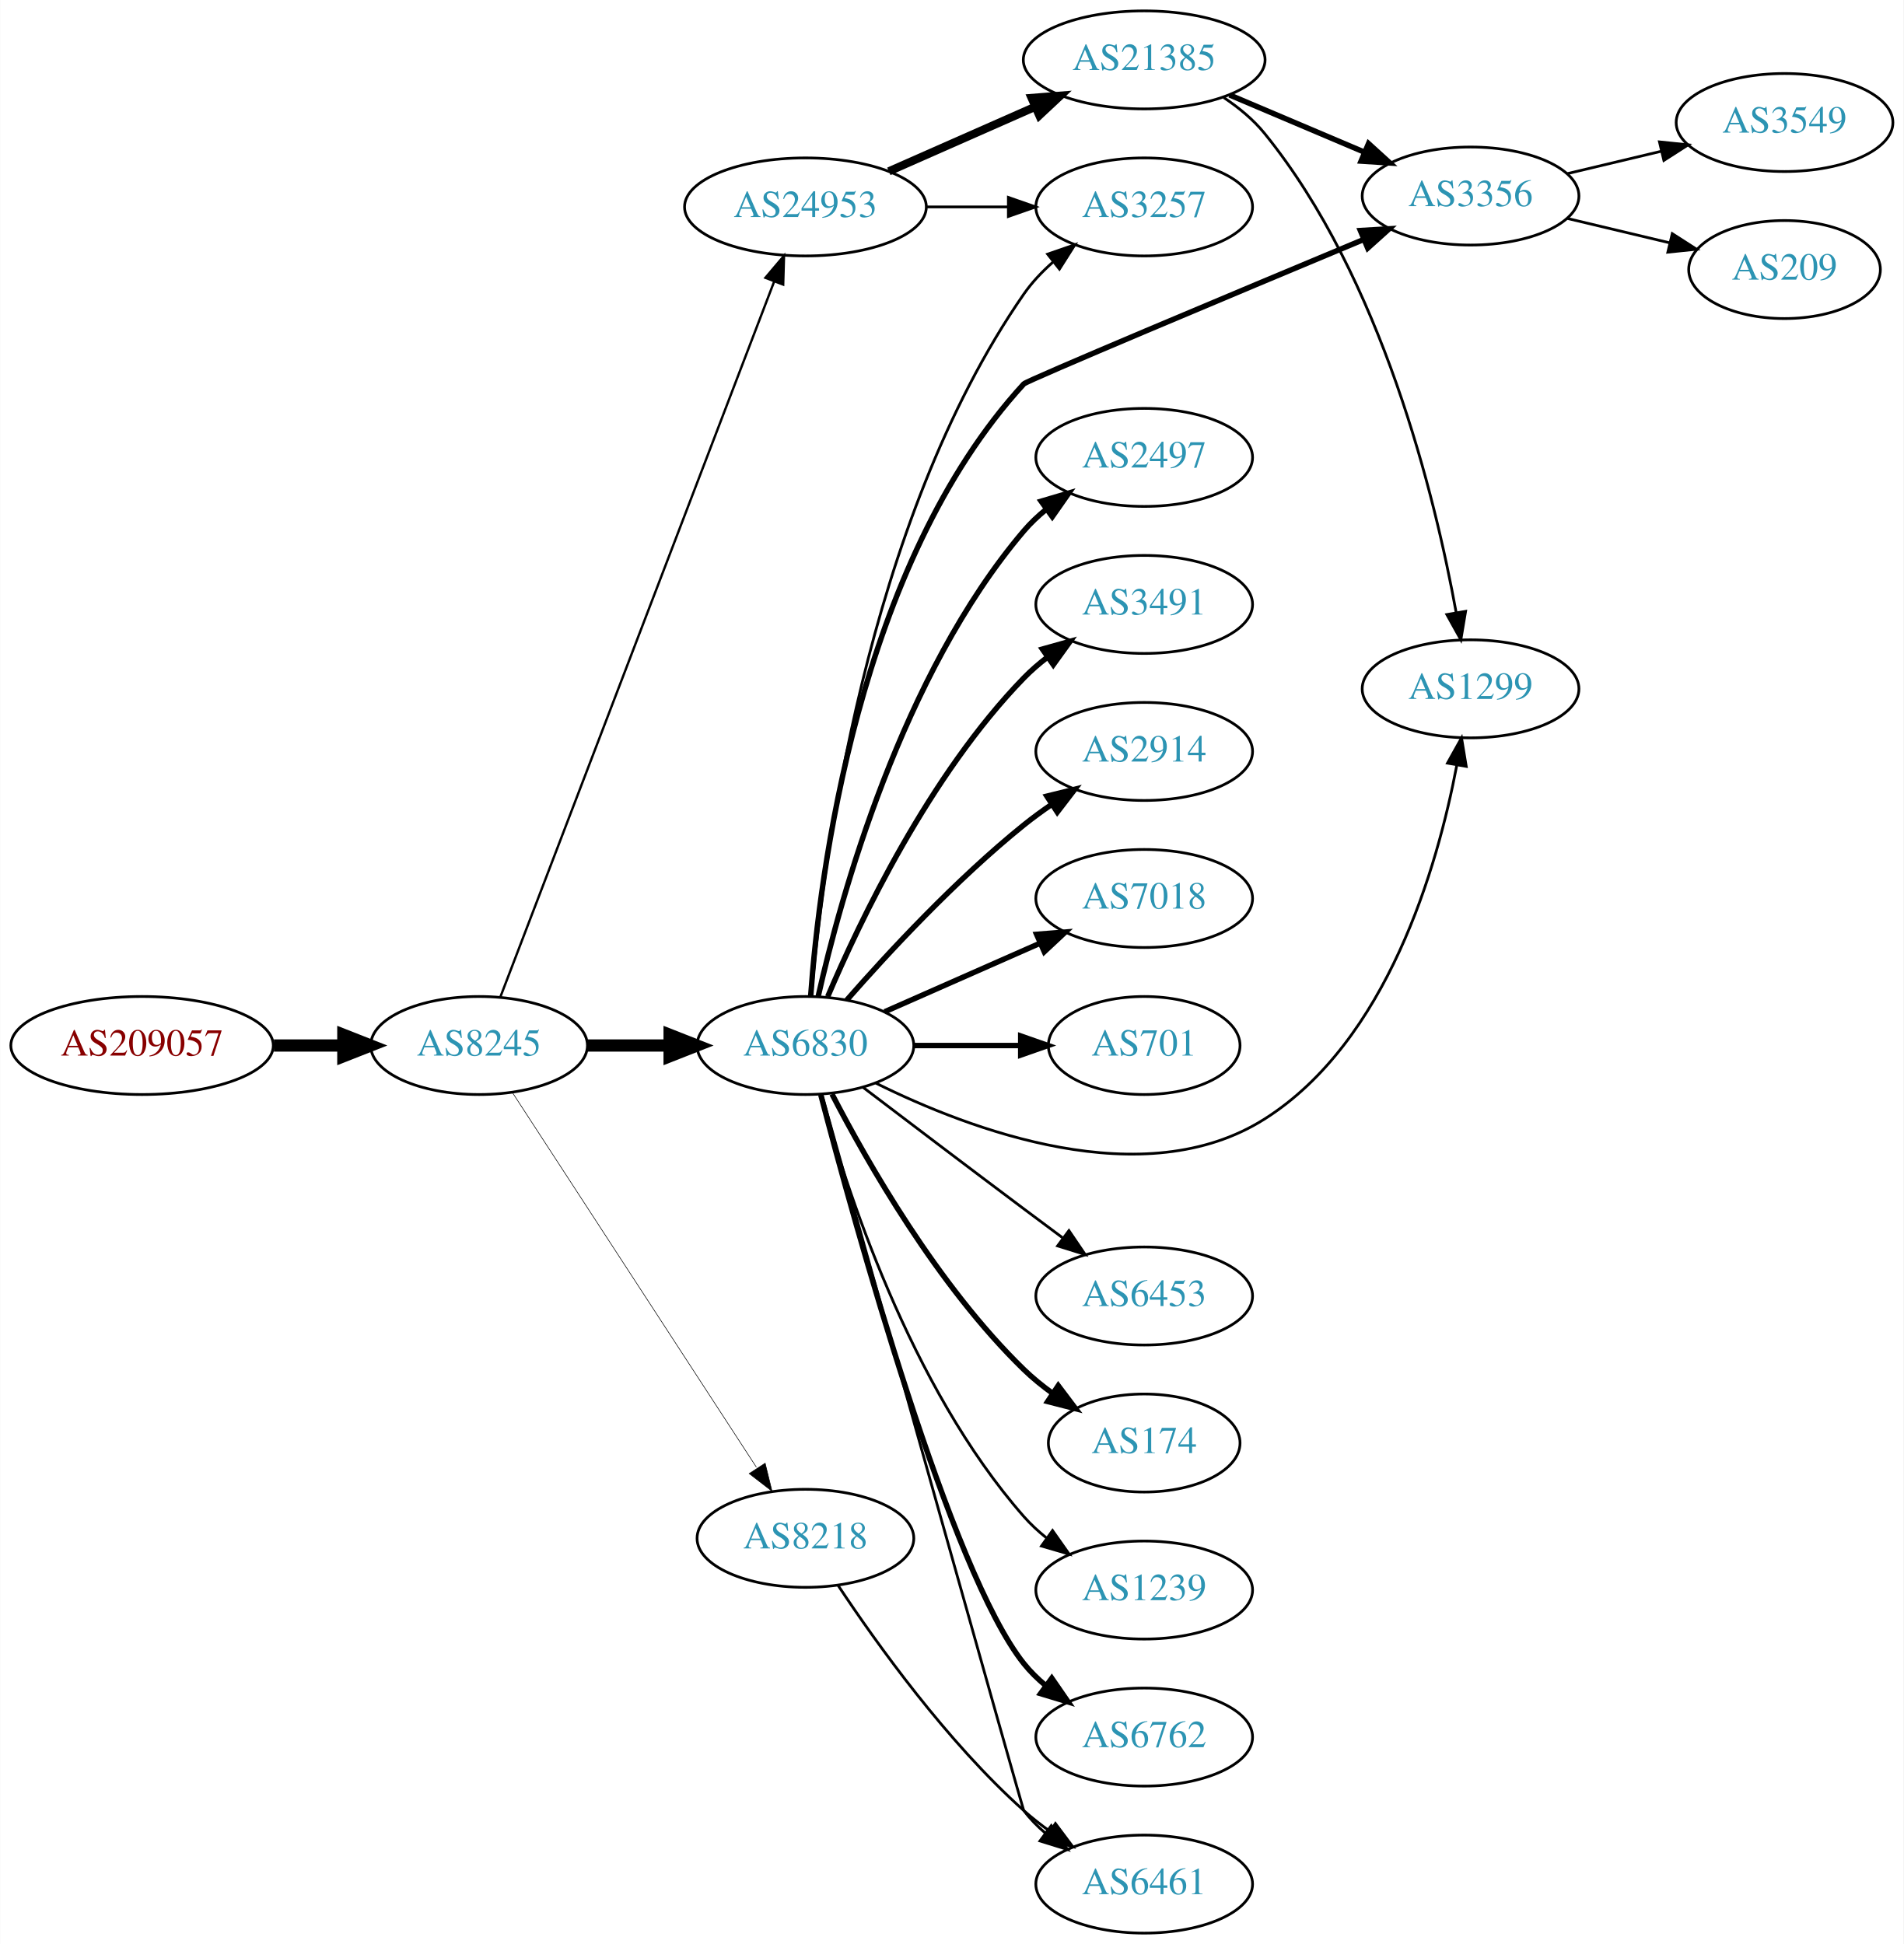
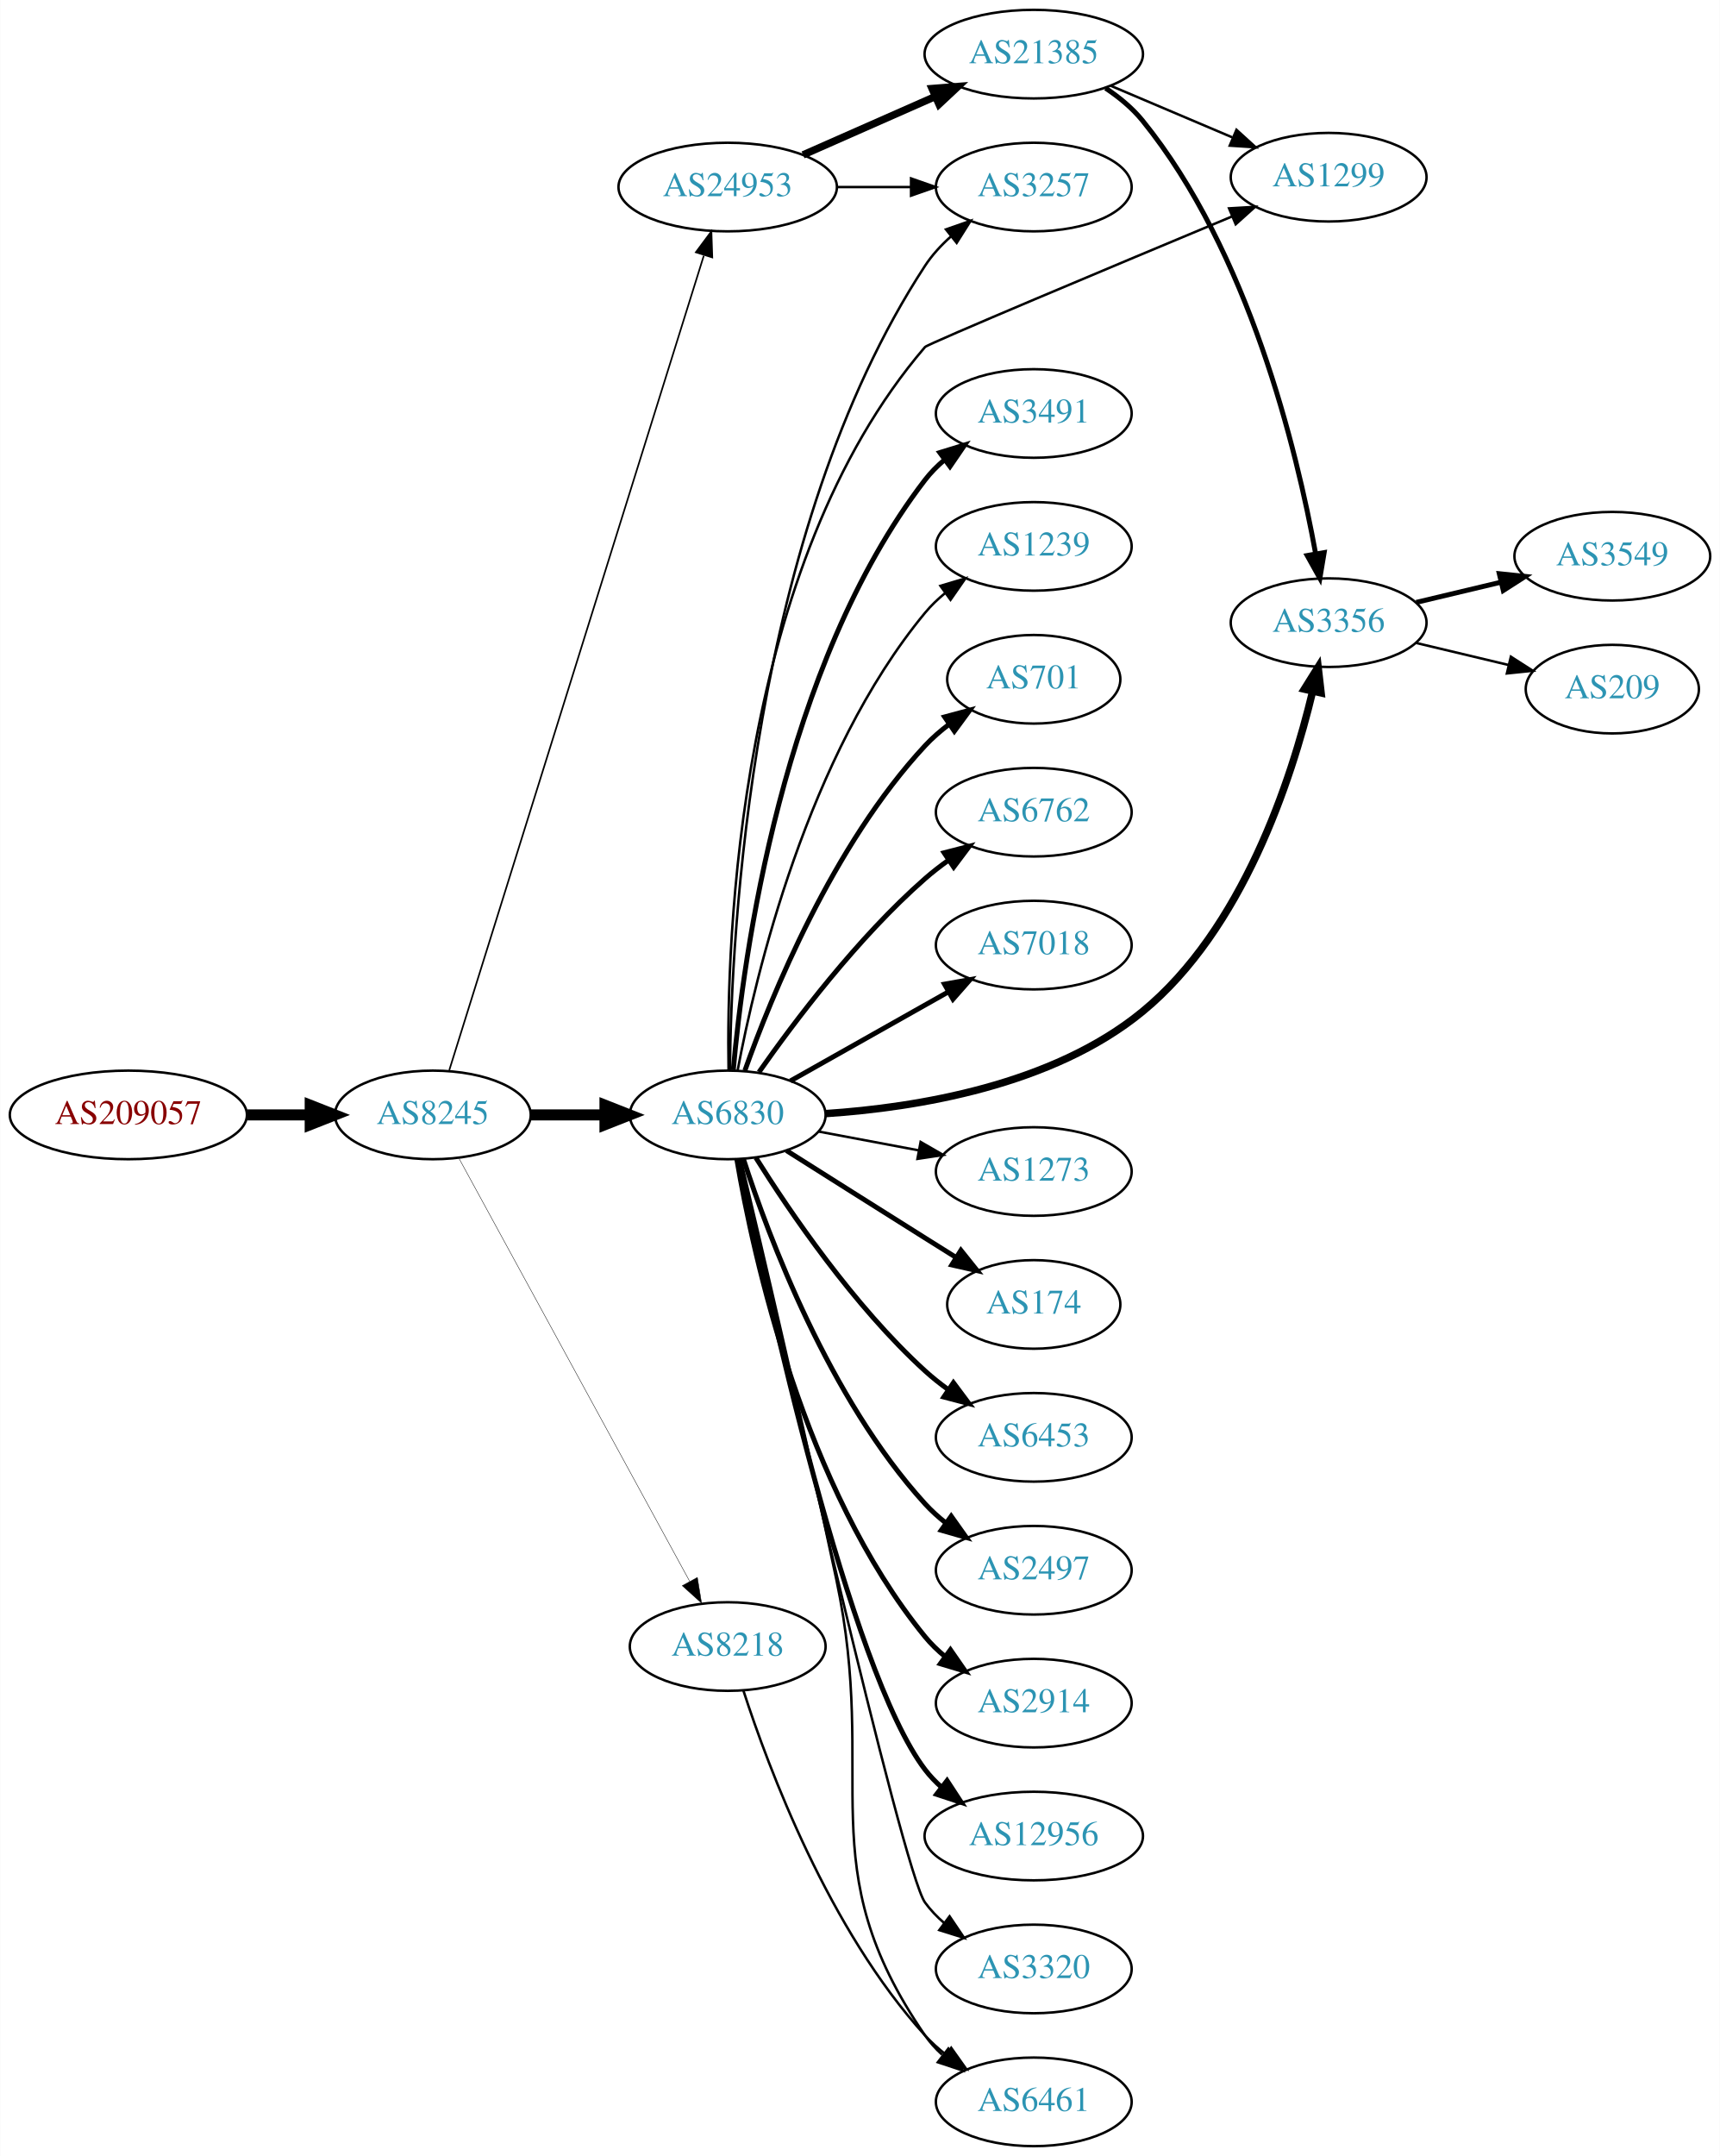
- <svg xmlns="http://www.w3.org/2000/svg" xmlns:xlink="http://www.w3.org/1999/xlink" width="699pt" height="714pt" viewBox="0.00 0.00 698.85 714.00">
-   <g id="graph0" class="graph" transform="scale(1 1) rotate(0) translate(4 710)">
-     <polygon fill="white" stroke="none" points="-4,4 -4,-710 694.855,-710 694.855,4 -4,4" />
+ <svg xmlns="http://www.w3.org/2000/svg" xmlns:xlink="http://www.w3.org/1999/xlink" width="699pt" height="876pt" viewBox="0.00 0.00 698.85 876.00">
+   <g id="graph0" class="graph" transform="scale(1 1) rotate(0) translate(4 872)">
+     <polygon fill="white" stroke="none" points="-4,4 -4,-872 694.855,-872 694.855,4 -4,4" />
    <g id="node1" class="node">
      <g id="a_node1">
        <a xlink:href="/asn/209057" xlink:title="AS209057 ~ netkey information technology gmbh [AT]">
-           <ellipse fill="#ffffff" stroke="black" cx="48.096" cy="-326" rx="48.192" ry="18" />
-           <text text-anchor="middle" x="48.096" y="-322.3" font-family="Times,serif" font-size="14.00" fill="#880000">AS209057</text>
+           <ellipse fill="#ffffff" stroke="black" cx="48.096" cy="-419" rx="48.192" ry="18" />
+           <text text-anchor="middle" x="48.096" y="-415.3" font-family="Times,serif" font-size="14.00" fill="#880000">AS209057</text>
        </a>
      </g>
    </g>
    <g id="node2" class="node">
      <g id="a_node2">
        <a xlink:href="/asn/8245" xlink:title="AS8245 ~ Video-Broadcast GmbH [AT]">
-           <ellipse fill="#ffffff" stroke="black" cx="171.838" cy="-326" rx="39.794" ry="18" />
-           <text text-anchor="middle" x="171.838" y="-322.3" font-family="Times,serif" font-size="14.00" fill="#2c94b3">AS8245</text>
+           <ellipse fill="#ffffff" stroke="black" cx="171.838" cy="-419" rx="39.794" ry="18" />
+           <text text-anchor="middle" x="171.838" y="-415.3" font-family="Times,serif" font-size="14.00" fill="#2c94b3">AS8245</text>
        </a>
      </g>
    </g>
    <g id="edge1" class="edge">
-       <path fill="none" stroke="black" stroke-width="4.5" d="M96.513,-326C104.867,-326 113.577,-326 121.969,-326" />
-       <polygon fill="black" stroke="black" stroke-width="4.5" points="122.004,-329.938 132.004,-326 122.004,-322.063 122.004,-329.938" />
+       <path fill="none" stroke="black" stroke-width="4.5" d="M96.513,-419C104.867,-419 113.577,-419 121.969,-419" />
+       <polygon fill="black" stroke="black" stroke-width="4.5" points="122.004,-422.938 132.004,-419 122.004,-415.063 122.004,-422.938" />
    </g>
    <g id="node3" class="node">
      <g id="a_node3">
        <a xlink:href="/asn/6830" xlink:title="AS6830 ~ LGI-UPC [AT]">
-           <ellipse fill="#ffffff" stroke="black" cx="291.681" cy="-326" rx="39.794" ry="18" />
-           <text text-anchor="middle" x="291.681" y="-322.3" font-family="Times,serif" font-size="14.00" fill="#2c94b3">AS6830</text>
+           <ellipse fill="#ffffff" stroke="black" cx="291.681" cy="-419" rx="39.794" ry="18" />
+           <text text-anchor="middle" x="291.681" y="-415.3" font-family="Times,serif" font-size="14.00" fill="#2c94b3">AS6830</text>
        </a>
      </g>
    </g>
    <g id="edge2" class="edge">
-       <path fill="none" stroke="black" stroke-width="4.5" d="M211.751,-326C221.304,-326 231.654,-326 241.616,-326" />
-       <polygon fill="black" stroke="black" stroke-width="4.5" points="241.809,-329.938 251.809,-326 241.809,-322.063 241.809,-329.938" />
+       <path fill="none" stroke="black" stroke-width="4.5" d="M211.751,-419C221.304,-419 231.654,-419 241.616,-419" />
+       <polygon fill="black" stroke="black" stroke-width="4.5" points="241.809,-422.938 251.809,-419 241.809,-415.063 241.809,-422.938" />
    </g>
    <g id="node4" class="node">
      <g id="a_node4">
        <a xlink:href="/asn/24953" xlink:title="AS24953 ~ AS MACRO: AS-24953 (customers) [AT]">
-           <ellipse fill="#ffffff" stroke="black" cx="291.681" cy="-634" rx="44.393" ry="18" />
-           <text text-anchor="middle" x="291.681" y="-630.3" font-family="Times,serif" font-size="14.00" fill="#2c94b3">AS24953</text>
+           <ellipse fill="#ffffff" stroke="black" cx="291.681" cy="-796" rx="44.393" ry="18" />
+           <text text-anchor="middle" x="291.681" y="-792.3" font-family="Times,serif" font-size="14.00" fill="#2c94b3">AS24953</text>
        </a>
      </g>
    </g>
    <g id="edge3" class="edge">
-       <path fill="none" stroke="black" stroke-width="0.857" d="M179.683,-343.891C199.412,-395.457 256.493,-544.644 280.183,-606.562" />
-       <polygon fill="black" stroke="black" stroke-width="0.857" points="276.974,-607.971 283.817,-616.06 283.512,-605.469 276.974,-607.971" />
+       <path fill="none" stroke="black" stroke-width="0.667" d="M178.522,-437.183C197.54,-498.026 259.038,-694.77 281.961,-768.105" />
+       <polygon fill="black" stroke="black" stroke-width="0.667" points="278.73,-769.499 285.054,-777.999 285.411,-767.41 278.73,-769.499" />
    </g>
    <g id="node5" class="node">
      <g id="a_node5">
        <a xlink:href="/asn/8218" xlink:title="AS8218 ~ legacy Neotelecoms [FR]">
-           <ellipse fill="#ffffff" stroke="black" cx="291.681" cy="-145" rx="39.794" ry="18" />
-           <text text-anchor="middle" x="291.681" y="-141.3" font-family="Times,serif" font-size="14.00" fill="#2c94b3">AS8218</text>
+           <ellipse fill="#ffffff" stroke="black" cx="291.681" cy="-203" rx="39.794" ry="18" />
+           <text text-anchor="middle" x="291.681" y="-199.3" font-family="Times,serif" font-size="14.00" fill="#2c94b3">AS8218</text>
        </a>
      </g>
    </g>
    <g id="edge4" class="edge">
-       <path fill="none" stroke="black" stroke-width="0.214" d="M184.137,-308.645C204.902,-276.751 249.236,-208.657 273.661,-171.141" />
-       <polygon fill="black" stroke="black" stroke-width="0.214" points="276.892,-172.593 279.415,-162.302 271.026,-168.773 276.892,-172.593" />
+       <path fill="none" stroke="black" stroke-width="0.167" d="M182.481,-401.324C203.163,-363.416 251.876,-274.127 276.255,-229.441" />
+       <polygon fill="black" stroke="black" stroke-width="0.167" points="279.352,-231.072 281.069,-220.617 273.207,-227.72 279.352,-231.072" />
    </g>
    <g id="node6" class="node">
      <g id="a_node6">
        <a xlink:href="/asn/174" xlink:title="AS174 ~ Cogent Communications [US]">
-           <ellipse fill="#ffffff" stroke="black" cx="416.073" cy="-180" rx="35.194" ry="18" />
-           <text text-anchor="middle" x="416.073" y="-176.3" font-family="Times,serif" font-size="14.00" fill="#2c94b3">AS174</text>
+           <ellipse fill="#ffffff" stroke="black" cx="416.073" cy="-342" rx="35.194" ry="18" />
+           <text text-anchor="middle" x="416.073" y="-338.3" font-family="Times,serif" font-size="14.00" fill="#2c94b3">AS174</text>
        </a>
      </g>
    </g>
    <g id="edge5" class="edge">
-       <path fill="none" stroke="black" stroke-width="2" d="M301.434,-308.164C314.284,-283.292 340.198,-237.786 371.877,-207 375.103,-203.864 378.753,-200.909 382.531,-198.185" />
-       <polygon fill="black" stroke="black" stroke-width="2" points="384.51,-201.072 390.891,-192.614 380.628,-195.247 384.51,-201.072" />
+       <path fill="none" stroke="black" stroke-width="2" d="M315.537,-404.532C331.347,-394.533 352.876,-380.936 371.877,-369 375.967,-366.43 380.279,-363.728 384.531,-361.066" />
+       <polygon fill="black" stroke="black" stroke-width="2" points="386.463,-363.986 393.086,-355.716 382.751,-358.051 386.463,-363.986" />
    </g>
    <g id="node7" class="node">
      <g id="a_node7">
-         <a xlink:href="/asn/1239" xlink:title="AS1239 ~ Sprint [US]">
-           <ellipse fill="#ffffff" stroke="black" cx="416.073" cy="-126" rx="39.794" ry="18" />
-           <text text-anchor="middle" x="416.073" y="-122.3" font-family="Times,serif" font-size="14.00" fill="#2c94b3">AS1239</text>
+         <a xlink:href="/asn/6453" xlink:title="AS6453 ~ TATA COMMUNICATIONS (AMERICA) INC [US]">
+           <ellipse fill="#ffffff" stroke="black" cx="416.073" cy="-288" rx="39.794" ry="18" />
+           <text text-anchor="middle" x="416.073" y="-284.3" font-family="Times,serif" font-size="14.00" fill="#2c94b3">AS6453</text>
        </a>
      </g>
    </g>
    <g id="edge6" class="edge">
-       <path fill="none" stroke="black" d="M297.136,-308.166C306.279,-274.521 329.913,-200.774 371.877,-153 374.357,-150.176 377.204,-147.546 380.229,-145.122" />
-       <polygon fill="black" stroke="black" points="382.414,-147.862 388.516,-139.2 378.345,-142.167 382.414,-147.862" />
+       <path fill="none" stroke="black" stroke-width="2" d="M303.108,-401.634C316.897,-379.648 342.865,-341.454 371.877,-315 374.807,-312.328 378.036,-309.763 381.37,-307.351" />
+       <polygon fill="black" stroke="black" stroke-width="2" points="383.426,-310.186 389.76,-301.692 379.512,-304.382 383.426,-310.186" />
    </g>
    <g id="node8" class="node">
      <g id="a_node8">
-         <a xlink:href="/asn/6762" xlink:title="AS6762 ~ TELECOM ITALIA SPARKLE S.p.A. [IT]">
-           <ellipse fill="#ffffff" stroke="black" cx="416.073" cy="-72" rx="39.794" ry="18" />
-           <text text-anchor="middle" x="416.073" y="-68.3" font-family="Times,serif" font-size="14.00" fill="#2c94b3">AS6762</text>
+         <a xlink:href="/asn/2497" xlink:title="AS2497 ~ Internet Initiative Japan Inc. [JP]">
+           <ellipse fill="#ffffff" stroke="black" cx="416.073" cy="-234" rx="39.794" ry="18" />
+           <text text-anchor="middle" x="416.073" y="-230.3" font-family="Times,serif" font-size="14.00" fill="#2c94b3">AS2497</text>
        </a>
      </g>
    </g>
    <g id="edge7" class="edge">
-       <path fill="none" stroke="black" stroke-width="2" d="M297.311,-307.944C309.776,-260.34 344.917,-132.756 371.877,-99 374.222,-96.063 376.979,-93.357 379.947,-90.886" />
-       <polygon fill="black" stroke="black" stroke-width="2" points="382.139,-93.62 388.156,-84.899 378.014,-87.964 382.139,-93.62" />
+       <path fill="none" stroke="black" stroke-width="2" d="M298.094,-401.01C308.278,-369.568 332.842,-303.888 371.877,-261 374.407,-258.22 377.287,-255.619 380.332,-253.215" />
+       <polygon fill="black" stroke="black" stroke-width="2" points="382.515,-255.958 388.648,-247.319 378.466,-250.247 382.515,-255.958" />
    </g>
    <g id="node9" class="node">
      <g id="a_node9">
-         <a xlink:href="/asn/2497" xlink:title="AS2497 ~ Internet Initiative Japan Inc. [JP]">
-           <ellipse fill="#ffffff" stroke="black" cx="416.073" cy="-542" rx="39.794" ry="18" />
-           <text text-anchor="middle" x="416.073" y="-538.3" font-family="Times,serif" font-size="14.00" fill="#2c94b3">AS2497</text>
+         <a xlink:href="/asn/2914" xlink:title="AS2914 ~ NTT America, Inc. [US]">
+           <ellipse fill="#ffffff" stroke="black" cx="416.073" cy="-180" rx="39.794" ry="18" />
+           <text text-anchor="middle" x="416.073" y="-176.3" font-family="Times,serif" font-size="14.00" fill="#2c94b3">AS2914</text>
        </a>
      </g>
    </g>
    <g id="edge8" class="edge">
-       <path fill="none" stroke="black" stroke-width="2" d="M296.374,-344.075C304.514,-380.148 326.947,-462.14 371.877,-515 374.311,-517.864 377.127,-520.521 380.132,-522.961" />
-       <polygon fill="black" stroke="black" stroke-width="2" points="378.231,-525.905 388.392,-528.906 382.321,-520.224 378.231,-525.905" />
+       <path fill="none" stroke="black" stroke-width="2" d="M295.406,-400.861C302.1,-361.596 322.544,-267.405 371.877,-207 374.254,-204.089 377.033,-201.4 380.014,-198.94" />
+       <polygon fill="black" stroke="black" stroke-width="2" points="382.205,-201.675 388.241,-192.968 378.092,-196.01 382.205,-201.675" />
    </g>
    <g id="node10" class="node">
      <g id="a_node10">
-         <a xlink:href="/asn/3491" xlink:title="AS3491 ~ PCCW Global, Inc. [US]">
-           <ellipse fill="#ffffff" stroke="black" cx="416.073" cy="-488" rx="39.794" ry="18" />
-           <text text-anchor="middle" x="416.073" y="-484.3" font-family="Times,serif" font-size="14.00" fill="#2c94b3">AS3491</text>
+         <a xlink:href="/asn/12956" xlink:title="AS12956 ~ TELXIUS [ES]">
+           <ellipse fill="#ffffff" stroke="black" cx="416.073" cy="-126" rx="44.393" ry="18" />
+           <text text-anchor="middle" x="416.073" y="-122.3" font-family="Times,serif" font-size="14.00" fill="#2c94b3">AS12956</text>
        </a>
      </g>
    </g>
    <g id="edge9" class="edge">
-       <path fill="none" stroke="black" stroke-width="2" d="M299.871,-343.975C311.638,-371.682 337.212,-425.348 371.877,-461 374.497,-463.695 377.437,-466.239 380.52,-468.608" />
-       <polygon fill="black" stroke="black" stroke-width="2" points="378.687,-471.597 388.889,-474.455 382.696,-465.859 378.687,-471.597" />
+       <path fill="none" stroke="black" stroke-width="2" d="M296.307,-400.981C307.249,-347.922 341.082,-193.445 371.877,-153 373.859,-150.397 376.17,-147.982 378.675,-145.755" />
+       <polygon fill="black" stroke="black" stroke-width="2" points="380.834,-148.51 386.629,-139.641 376.568,-142.96 380.834,-148.51" />
    </g>
    <g id="node11" class="node">
      <g id="a_node11">
-         <a xlink:href="/asn/2914" xlink:title="AS2914 ~ NTT America, Inc. [US]">
-           <ellipse fill="#ffffff" stroke="black" cx="416.073" cy="-434" rx="39.794" ry="18" />
-           <text text-anchor="middle" x="416.073" y="-430.3" font-family="Times,serif" font-size="14.00" fill="#2c94b3">AS2914</text>
+         <a xlink:href="/asn/3320" xlink:title="AS3320 ~ DTAG [DE]">
+           <ellipse fill="#ffffff" stroke="black" cx="416.073" cy="-72" rx="39.794" ry="18" />
+           <text text-anchor="middle" x="416.073" y="-68.3" font-family="Times,serif" font-size="14.00" fill="#2c94b3">AS3320</text>
        </a>
      </g>
    </g>
    <g id="edge10" class="edge">
-       <path fill="none" stroke="black" stroke-width="2" d="M306.833,-342.663C321.934,-359.894 347.055,-387.024 371.877,-407 375.132,-409.62 378.657,-412.192 382.242,-414.646" />
-       <polygon fill="black" stroke="black" stroke-width="2" points="380.329,-417.577 390.614,-420.121 384.16,-411.719 380.329,-417.577" />
+       <path fill="none" stroke="black" d="M296.792,-400.775C311.729,-334.799 362.721,-111.626 371.877,-99 374.083,-95.957 376.747,-93.18 379.657,-90.665" />
+       <polygon fill="black" stroke="black" points="381.852,-93.394 387.784,-84.616 377.673,-87.779 381.852,-93.394" />
    </g>
    <g id="node12" class="node">
      <g id="a_node12">
-         <a xlink:href="/asn/7018" xlink:title="AS7018 ~ AT&amp;T Services, Inc. [US]">
-           <ellipse fill="#ffffff" stroke="black" cx="416.073" cy="-380" rx="39.794" ry="18" />
-           <text text-anchor="middle" x="416.073" y="-376.3" font-family="Times,serif" font-size="14.00" fill="#2c94b3">AS7018</text>
+         <a xlink:href="/asn/3491" xlink:title="AS3491 ~ PCCW Global, Inc. [US]">
+           <ellipse fill="#ffffff" stroke="black" cx="416.073" cy="-704" rx="39.794" ry="18" />
+           <text text-anchor="middle" x="416.073" y="-700.3" font-family="Times,serif" font-size="14.00" fill="#2c94b3">AS3491</text>
        </a>
      </g>
    </g>
    <g id="edge11" class="edge">
-       <path fill="none" stroke="black" stroke-width="2" d="M320.76,-338.389C337.708,-345.866 359.505,-355.483 377.874,-363.588" />
-       <polygon fill="black" stroke="black" stroke-width="2" points="376.562,-366.834 387.124,-367.669 379.388,-360.43 376.562,-366.834" />
+       <path fill="none" stroke="black" stroke-width="2" d="M293.949,-437.228C297.932,-482.373 313.652,-601.198 371.877,-677 374.166,-679.981 376.886,-682.716 379.83,-685.205" />
+       <polygon fill="black" stroke="black" stroke-width="2" points="377.877,-688.113 388.006,-691.218 382.024,-682.474 377.877,-688.113" />
    </g>
    <g id="node13" class="node">
      <g id="a_node13">
-         <a xlink:href="/asn/701" xlink:title="AS701 ~ UUNET [US]">
-           <ellipse fill="#ffffff" stroke="black" cx="416.073" cy="-326" rx="35.194" ry="18" />
-           <text text-anchor="middle" x="416.073" y="-322.3" font-family="Times,serif" font-size="14.00" fill="#2c94b3">AS701</text>
+         <a xlink:href="/asn/1239" xlink:title="AS1239 ~ Sprint [US]">
+           <ellipse fill="#ffffff" stroke="black" cx="416.073" cy="-650" rx="39.794" ry="18" />
+           <text text-anchor="middle" x="416.073" y="-646.3" font-family="Times,serif" font-size="14.00" fill="#2c94b3">AS1239</text>
        </a>
      </g>
    </g>
    <g id="edge12" class="edge">
-       <path fill="none" stroke="black" stroke-width="2" d="M331.406,-326C343.895,-326 357.834,-326 370.698,-326" />
-       <polygon fill="black" stroke="black" stroke-width="2" points="370.735,-329.5 380.735,-326 370.735,-322.5 370.735,-329.5" />
+       <path fill="none" stroke="black" d="M295.704,-437.033C302.879,-475.16 324.043,-565.189 371.877,-623 374.273,-625.896 377.064,-628.574 380.052,-631.028" />
+       <polygon fill="black" stroke="black" points="378.138,-633.963 388.291,-636.992 382.243,-628.293 378.138,-633.963" />
    </g>
    <g id="node14" class="node">
      <g id="a_node14">
-         <a xlink:href="/asn/3257" xlink:title="AS3257 ~ GTT [DE]">
-           <ellipse fill="#ffffff" stroke="black" cx="416.073" cy="-634" rx="39.794" ry="18" />
-           <text text-anchor="middle" x="416.073" y="-630.3" font-family="Times,serif" font-size="14.00" fill="#2c94b3">AS3257</text>
+         <a xlink:href="/asn/701" xlink:title="AS701 ~ UUNET [US]">
+           <ellipse fill="#ffffff" stroke="black" cx="416.073" cy="-596" rx="35.194" ry="18" />
+           <text text-anchor="middle" x="416.073" y="-592.3" font-family="Times,serif" font-size="14.00" fill="#2c94b3">AS701</text>
        </a>
      </g>
    </g>
    <g id="edge13" class="edge">
-       <path fill="none" stroke="black" d="M293.895,-344.156C297.813,-390.938 313.5,-517.818 371.877,-602 374.858,-606.3 378.605,-610.251 382.64,-613.8" />
-       <polygon fill="black" stroke="black" points="380.612,-616.658 390.627,-620.115 384.954,-611.167 380.612,-616.658" />
+       <path fill="none" stroke="black" stroke-width="2" d="M298.667,-437.027C309.407,-467.221 334.381,-528.668 371.877,-569 374.79,-572.133 378.144,-575.047 381.669,-577.711" />
+       <polygon fill="black" stroke="black" stroke-width="2" points="379.847,-580.705 390.077,-583.463 383.8,-574.928 379.847,-580.705" />
    </g>
    <g id="node15" class="node">
      <g id="a_node15">
-         <a xlink:href="/asn/6453" xlink:title="AS6453 ~ TATA COMMUNICATIONS (AMERICA) INC [US]">
-           <ellipse fill="#ffffff" stroke="black" cx="416.073" cy="-234" rx="39.794" ry="18" />
-           <text text-anchor="middle" x="416.073" y="-230.3" font-family="Times,serif" font-size="14.00" fill="#2c94b3">AS6453</text>
+         <a xlink:href="/asn/6762" xlink:title="AS6762 ~ TELECOM ITALIA SPARKLE S.p.A. [IT]">
+           <ellipse fill="#ffffff" stroke="black" cx="416.073" cy="-542" rx="39.794" ry="18" />
+           <text text-anchor="middle" x="416.073" y="-538.3" font-family="Times,serif" font-size="14.00" fill="#2c94b3">AS6762</text>
        </a>
      </g>
    </g>
    <g id="edge14" class="edge">
-       <path fill="none" stroke="black" d="M312.817,-310.65C328.796,-298.492 351.721,-281.1 371.877,-266 376.452,-262.573 381.31,-258.953 386.055,-255.43" />
-       <polygon fill="black" stroke="black" points="388.436,-258.022 394.386,-249.255 384.268,-252.398 388.436,-258.022" />
+       <path fill="none" stroke="black" stroke-width="2" d="M304.391,-436.386C318.701,-456.801 344.421,-490.928 371.877,-515 374.859,-517.615 378.121,-520.142 381.475,-522.532" />
+       <polygon fill="black" stroke="black" stroke-width="2" points="379.633,-525.51 389.89,-528.162 383.525,-519.692 379.633,-525.51" />
    </g>
    <g id="node16" class="node">
      <g id="a_node16">
-         <a xlink:href="/asn/1299" xlink:title="AS1299 ~ Telia Carrier [EU]">
-           <ellipse fill="#ffffff" stroke="black" cx="535.915" cy="-457" rx="39.794" ry="18" />
-           <text text-anchor="middle" x="535.915" y="-453.3" font-family="Times,serif" font-size="14.00" fill="#2c94b3">AS1299</text>
+         <a xlink:href="/asn/7018" xlink:title="AS7018 ~ AT&amp;T Services, Inc. [US]">
+           <ellipse fill="#ffffff" stroke="black" cx="416.073" cy="-488" rx="39.794" ry="18" />
+           <text text-anchor="middle" x="416.073" y="-484.3" font-family="Times,serif" font-size="14.00" fill="#2c94b3">AS7018</text>
        </a>
      </g>
    </g>
    <g id="edge15" class="edge">
-       <path fill="none" stroke="black" d="M317.533,-312.189C352.244,-294.946 415.956,-270.926 460.269,-299 505.403,-327.594 523.765,-391.623 530.83,-428.799" />
-       <polygon fill="black" stroke="black" points="527.437,-429.716 532.607,-438.964 534.333,-428.51 527.437,-429.716" />
+       <path fill="none" stroke="black" stroke-width="2" d="M317.154,-432.797C335.545,-443.165 360.957,-457.491 381.284,-468.951" />
+       <polygon fill="black" stroke="black" stroke-width="2" points="379.792,-472.128 390.222,-473.99 383.23,-466.03 379.792,-472.128" />
    </g>
    <g id="node17" class="node">
      <g id="a_node17">
+         <a xlink:href="/asn/3257" xlink:title="AS3257 ~ GTT [DE]">
+           <ellipse fill="#ffffff" stroke="black" cx="416.073" cy="-796" rx="39.794" ry="18" />
+           <text text-anchor="middle" x="416.073" y="-792.3" font-family="Times,serif" font-size="14.00" fill="#2c94b3">AS3257</text>
+         </a>
+       </g>
+     </g>
+     <g id="edge16" class="edge">
+       <path fill="none" stroke="black" d="M292.58,-437.175C293.115,-491.483 300.878,-655.497 371.877,-764 374.741,-768.378 378.423,-772.374 382.427,-775.944" />
+       <polygon fill="black" stroke="black" points="380.385,-778.792 390.392,-782.274 384.741,-773.312 380.385,-778.792" />
+     </g>
+     <g id="node18" class="node">
+       <g id="a_node18">
+         <a xlink:href="/asn/3356" xlink:title="AS3356 ~ Level 3 Parent, LLC [US]">
+           <ellipse fill="#ffffff" stroke="black" cx="535.915" cy="-619" rx="39.794" ry="18" />
+           <text text-anchor="middle" x="535.915" y="-615.3" font-family="Times,serif" font-size="14.00" fill="#2c94b3">AS3356</text>
+         </a>
+       </g>
+     </g>
+     <g id="edge17" class="edge">
+       <path fill="none" stroke="black" stroke-width="3" d="M331.453,-419.53C368.389,-421.975 423.642,-430.925 460.269,-461 500.959,-494.412 520.785,-555.135 529.336,-590.785" />
+       <polygon fill="black" stroke="black" stroke-width="3" points="526.022,-592.002 531.638,-600.986 532.851,-590.46 526.022,-592.002" />
+     </g>
+     <g id="node19" class="node">
+       <g id="a_node19">
+         <a xlink:href="/asn/1273" xlink:title="AS1273 ~ Vodafone Group PLC [EU]">
+           <ellipse fill="#ffffff" stroke="black" cx="416.073" cy="-396" rx="39.794" ry="18" />
+           <text text-anchor="middle" x="416.073" y="-392.3" font-family="Times,serif" font-size="14.00" fill="#2c94b3">AS1273</text>
+         </a>
+       </g>
+     </g>
+     <g id="edge18" class="edge">
+       <path fill="none" stroke="black" d="M328.74,-412.224C341.439,-409.837 355.886,-407.122 369.28,-404.605" />
+       <polygon fill="black" stroke="black" points="370.089,-408.015 379.271,-402.728 368.796,-401.135 370.089,-408.015" />
+     </g>
+     <g id="node20" class="node">
+       <g id="a_node20">
+         <a xlink:href="/asn/1299" xlink:title="AS1299 ~ Telia Carrier [EU]">
+           <ellipse fill="#ffffff" stroke="black" cx="535.915" cy="-800" rx="39.794" ry="18" />
+           <text text-anchor="middle" x="535.915" y="-796.3" font-family="Times,serif" font-size="14.00" fill="#2c94b3">AS1299</text>
+         </a>
+       </g>
+     </g>
+     <g id="edge19" class="edge">
+       <path fill="none" stroke="black" d="M292.021,-437.35C291.13,-489.782 295.605,-642.175 371.877,-731 372.971,-732.275 448.712,-764.032 496.563,-784.013" />
+       <polygon fill="black" stroke="black" points="495.446,-787.339 506.022,-787.961 498.142,-780.879 495.446,-787.339" />
+     </g>
+     <g id="node21" class="node">
+       <g id="a_node21">
        <a xlink:href="/asn/6461" xlink:title="AS6461 ~ Zayo Bandwidth [US]">
          <ellipse fill="#ffffff" stroke="black" cx="416.073" cy="-18" rx="39.794" ry="18" />
          <text text-anchor="middle" x="416.073" y="-14.3" font-family="Times,serif" font-size="14.00" fill="#2c94b3">AS6461</text>
        </a>
      </g>
    </g>
-     <g id="edge16" class="edge">
-       <path fill="none" stroke="black" d="M297.718,-308.044C315.076,-246.187 371.362,-45.686 371.877,-45 374.132,-41.993 376.828,-39.24 379.758,-36.74" />
-       <polygon fill="black" stroke="black" points="381.953,-39.47 387.914,-30.712 377.792,-33.841 381.953,-39.47" />
-     </g>
-     <g id="node18" class="node">
-       <g id="a_node18">
-         <a xlink:href="/asn/3356" xlink:title="AS3356 ~ Level 3 Parent, LLC [US]">
-           <ellipse fill="#ffffff" stroke="black" cx="535.915" cy="-638" rx="39.794" ry="18" />
-           <text text-anchor="middle" x="535.915" y="-634.3" font-family="Times,serif" font-size="14.00" fill="#2c94b3">AS3356</text>
-         </a>
-       </g>
-     </g>
-     <g id="edge17" class="edge">
-       <path fill="none" stroke="black" stroke-width="2" d="M293.602,-344.076C296.785,-388.167 310.808,-502.487 371.877,-569 373.013,-570.238 448.738,-602.008 496.576,-622.002" />
-       <polygon fill="black" stroke="black" stroke-width="2" points="495.456,-625.327 506.032,-625.953 498.154,-618.868 495.456,-625.327" />
-     </g>
-     <g id="edge19" class="edge">
-       <path fill="none" stroke="black" d="M336.176,-634C345.865,-634 356.202,-634 366.095,-634" />
-       <polygon fill="black" stroke="black" points="366.197,-637.5 376.197,-634 366.197,-630.5 366.197,-637.5" />
-     </g>
-     <g id="node19" class="node">
-       <g id="a_node19">
+     <g id="edge20" class="edge">
+       <path fill="none" stroke="black" d="M296.985,-401.062C304.984,-367.536 322.538,-293.061 335.877,-230 353.21,-148.049 324.429,-114.031 371.877,-45 373.83,-42.158 376.191,-39.555 378.79,-37.184" />
+       <polygon fill="black" stroke="black" points="381.342,-39.636 387.13,-30.763 377.072,-34.09 381.342,-39.636" />
+     </g>
+     <g id="edge21" class="edge">
+       <path fill="none" stroke="black" d="M336.176,-796C345.865,-796 356.202,-796 366.095,-796" />
+       <polygon fill="black" stroke="black" points="366.197,-799.5 376.197,-796 366.197,-792.5 366.197,-799.5" />
+     </g>
+     <g id="node22" class="node">
+       <g id="a_node22">
        <a xlink:href="/asn/21385" xlink:title="AS21385 ~ Trusted Network GmbH [DE]">
-           <ellipse fill="#ffffff" stroke="black" cx="416.073" cy="-688" rx="44.393" ry="18" />
-           <text text-anchor="middle" x="416.073" y="-684.3" font-family="Times,serif" font-size="14.00" fill="#2c94b3">AS21385</text>
-         </a>
-       </g>
-     </g>
-     <g id="edge18" class="edge">
-       <path fill="none" stroke="black" stroke-width="3" d="M322.308,-647.072C338.425,-654.183 358.565,-663.069 375.957,-670.742" />
-       <polygon fill="black" stroke="black" stroke-width="3" points="374.732,-674.027 385.294,-674.861 377.557,-667.622 374.732,-674.027" />
+           <ellipse fill="#ffffff" stroke="black" cx="416.073" cy="-850" rx="44.393" ry="18" />
+           <text text-anchor="middle" x="416.073" y="-846.3" font-family="Times,serif" font-size="14.00" fill="#2c94b3">AS21385</text>
+         </a>
+       </g>
+     </g>
+     <g id="edge22" class="edge">
+       <path fill="none" stroke="black" stroke-width="3" d="M322.308,-809.072C338.425,-816.183 358.565,-825.069 375.957,-832.742" />
+       <polygon fill="black" stroke="black" stroke-width="3" points="374.732,-836.027 385.294,-836.861 377.557,-829.622 374.732,-836.027" />
+     </g>
+     <g id="edge25" class="edge">
+       <path fill="none" stroke="black" d="M298.094,-185.01C308.278,-153.568 332.842,-87.888 371.877,-45 374.407,-42.22 377.287,-39.619 380.332,-37.215" />
+       <polygon fill="black" stroke="black" points="382.515,-39.958 388.648,-31.319 378.466,-34.247 382.515,-39.958" />
+     </g>
+     <g id="node23" class="node">
+       <g id="a_node23">
+         <a xlink:href="/asn/3549" xlink:title="AS3549 ~ Level 3 Parent, LLC [US]">
+           <ellipse fill="#ffffff" stroke="black" cx="651.208" cy="-646" rx="39.794" ry="18" />
+           <text text-anchor="middle" x="651.208" y="-642.3" font-family="Times,serif" font-size="14.00" fill="#2c94b3">AS3549</text>
+         </a>
+       </g>
+     </g>
+     <g id="edge26" class="edge">
+       <path fill="none" stroke="black" stroke-width="2" d="M571.522,-627.248C582.394,-629.838 594.548,-632.735 605.991,-635.462" />
+       <polygon fill="black" stroke="black" stroke-width="2" points="605.274,-638.889 615.813,-637.803 606.897,-632.08 605.274,-638.889" />
+     </g>
+     <g id="node24" class="node">
+       <g id="a_node24">
+         <a xlink:href="/asn/209" xlink:title="AS209 ~ CenturyLink Communications, LLC [US]">
+           <ellipse fill="#ffffff" stroke="black" cx="651.208" cy="-592" rx="35.194" ry="18" />
+           <text text-anchor="middle" x="651.208" y="-588.3" font-family="Times,serif" font-size="14.00" fill="#2c94b3">AS209</text>
+         </a>
+       </g>
+     </g>
+     <g id="edge27" class="edge">
+       <path fill="none" stroke="black" d="M571.522,-610.752C583.317,-607.942 596.622,-604.771 608.889,-601.847" />
+       <polygon fill="black" stroke="black" points="609.978,-605.186 618.894,-599.463 608.355,-598.376 609.978,-605.186" />
    </g>
    <g id="edge24" class="edge">
-       <path fill="none" stroke="black" d="M303.741,-127.598C317.798,-106.385 343.652,-70.249 371.877,-45 374.832,-42.356 378.078,-39.809 381.421,-37.408" />
-       <polygon fill="black" stroke="black" points="383.475,-40.245 389.824,-31.763 379.571,-34.434 383.475,-40.245" />
-     </g>
-     <g id="node20" class="node">
-       <g id="a_node20">
-         <a xlink:href="/asn/3549" xlink:title="AS3549 ~ Level 3 Parent, LLC [US]">
-           <ellipse fill="#ffffff" stroke="black" cx="651.208" cy="-665" rx="39.794" ry="18" />
-           <text text-anchor="middle" x="651.208" y="-661.3" font-family="Times,serif" font-size="14.00" fill="#2c94b3">AS3549</text>
-         </a>
-       </g>
-     </g>
-     <g id="edge22" class="edge">
-       <path fill="none" stroke="black" d="M571.522,-646.248C582.394,-648.838 594.548,-651.735 605.991,-654.462" />
-       <polygon fill="black" stroke="black" points="605.274,-657.889 615.813,-656.803 606.897,-651.08 605.274,-657.889" />
-     </g>
-     <g id="node21" class="node">
-       <g id="a_node21">
-         <a xlink:href="/asn/209" xlink:title="AS209 ~ CenturyLink Communications, LLC [US]">
-           <ellipse fill="#ffffff" stroke="black" cx="651.208" cy="-611" rx="35.194" ry="18" />
-           <text text-anchor="middle" x="651.208" y="-607.3" font-family="Times,serif" font-size="14.00" fill="#2c94b3">AS209</text>
-         </a>
-       </g>
+       <path fill="none" stroke="black" stroke-width="2" d="M445.276,-836.171C450.798,-832.483 456.146,-828.083 460.269,-823 503.431,-769.785 522.927,-689.353 530.608,-647.139" />
+       <polygon fill="black" stroke="black" stroke-width="2" points="534.101,-647.477 532.353,-637.027 527.203,-646.286 534.101,-647.477" />
    </g>
    <g id="edge23" class="edge">
-       <path fill="none" stroke="black" d="M571.522,-629.752C583.317,-626.942 596.622,-623.771 608.889,-620.847" />
-       <polygon fill="black" stroke="black" points="609.978,-624.186 618.894,-618.463 608.355,-617.376 609.978,-624.186" />
-     </g>
-     <g id="edge21" class="edge">
-       <path fill="none" stroke="black" d="M445.276,-674.171C450.798,-670.483 456.146,-666.083 460.269,-661 503.431,-607.785 522.927,-527.353 530.608,-485.139" />
-       <polygon fill="black" stroke="black" points="534.101,-485.477 532.353,-475.027 527.203,-484.286 534.101,-485.477" />
-     </g>
-     <g id="edge20" class="edge">
-       <path fill="none" stroke="black" stroke-width="2" d="M447.42,-675.124C462.442,-668.75 480.734,-660.989 496.701,-654.214" />
-       <polygon fill="black" stroke="black" stroke-width="2" points="498.454,-657.272 506.292,-650.144 495.72,-650.828 498.454,-657.272" />
+       <path fill="none" stroke="black" d="M447.42,-837.124C462.442,-830.75 480.734,-822.989 496.701,-816.214" />
+       <polygon fill="black" stroke="black" points="498.454,-819.272 506.292,-812.144 495.72,-812.828 498.454,-819.272" />
    </g>
  </g>
</svg>
